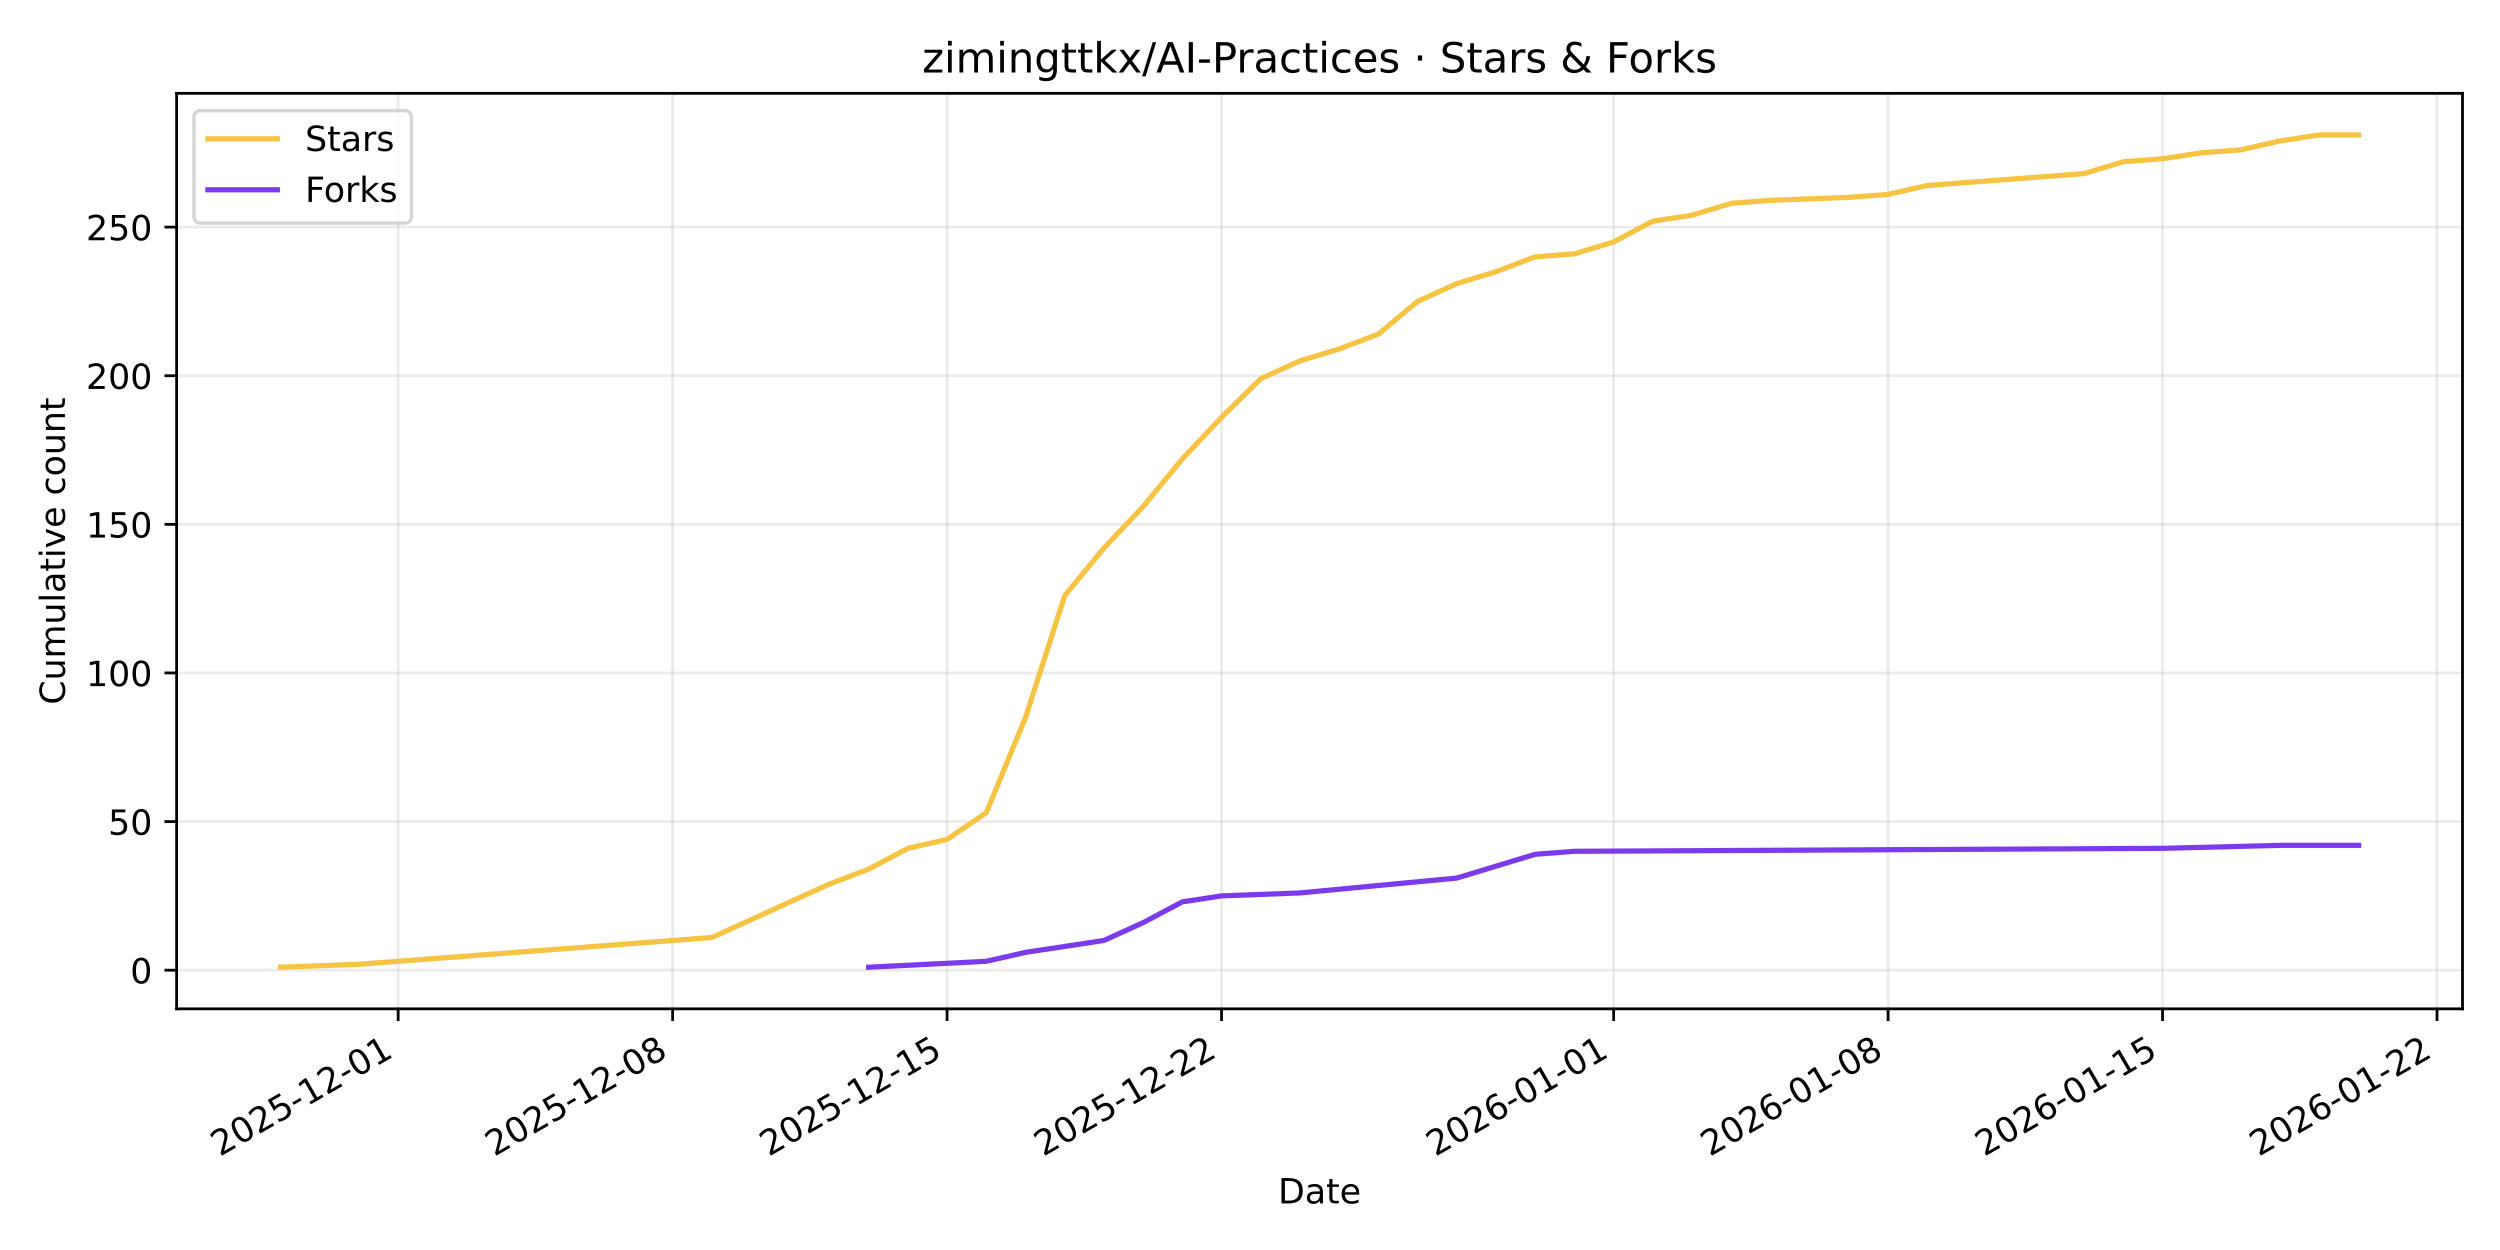
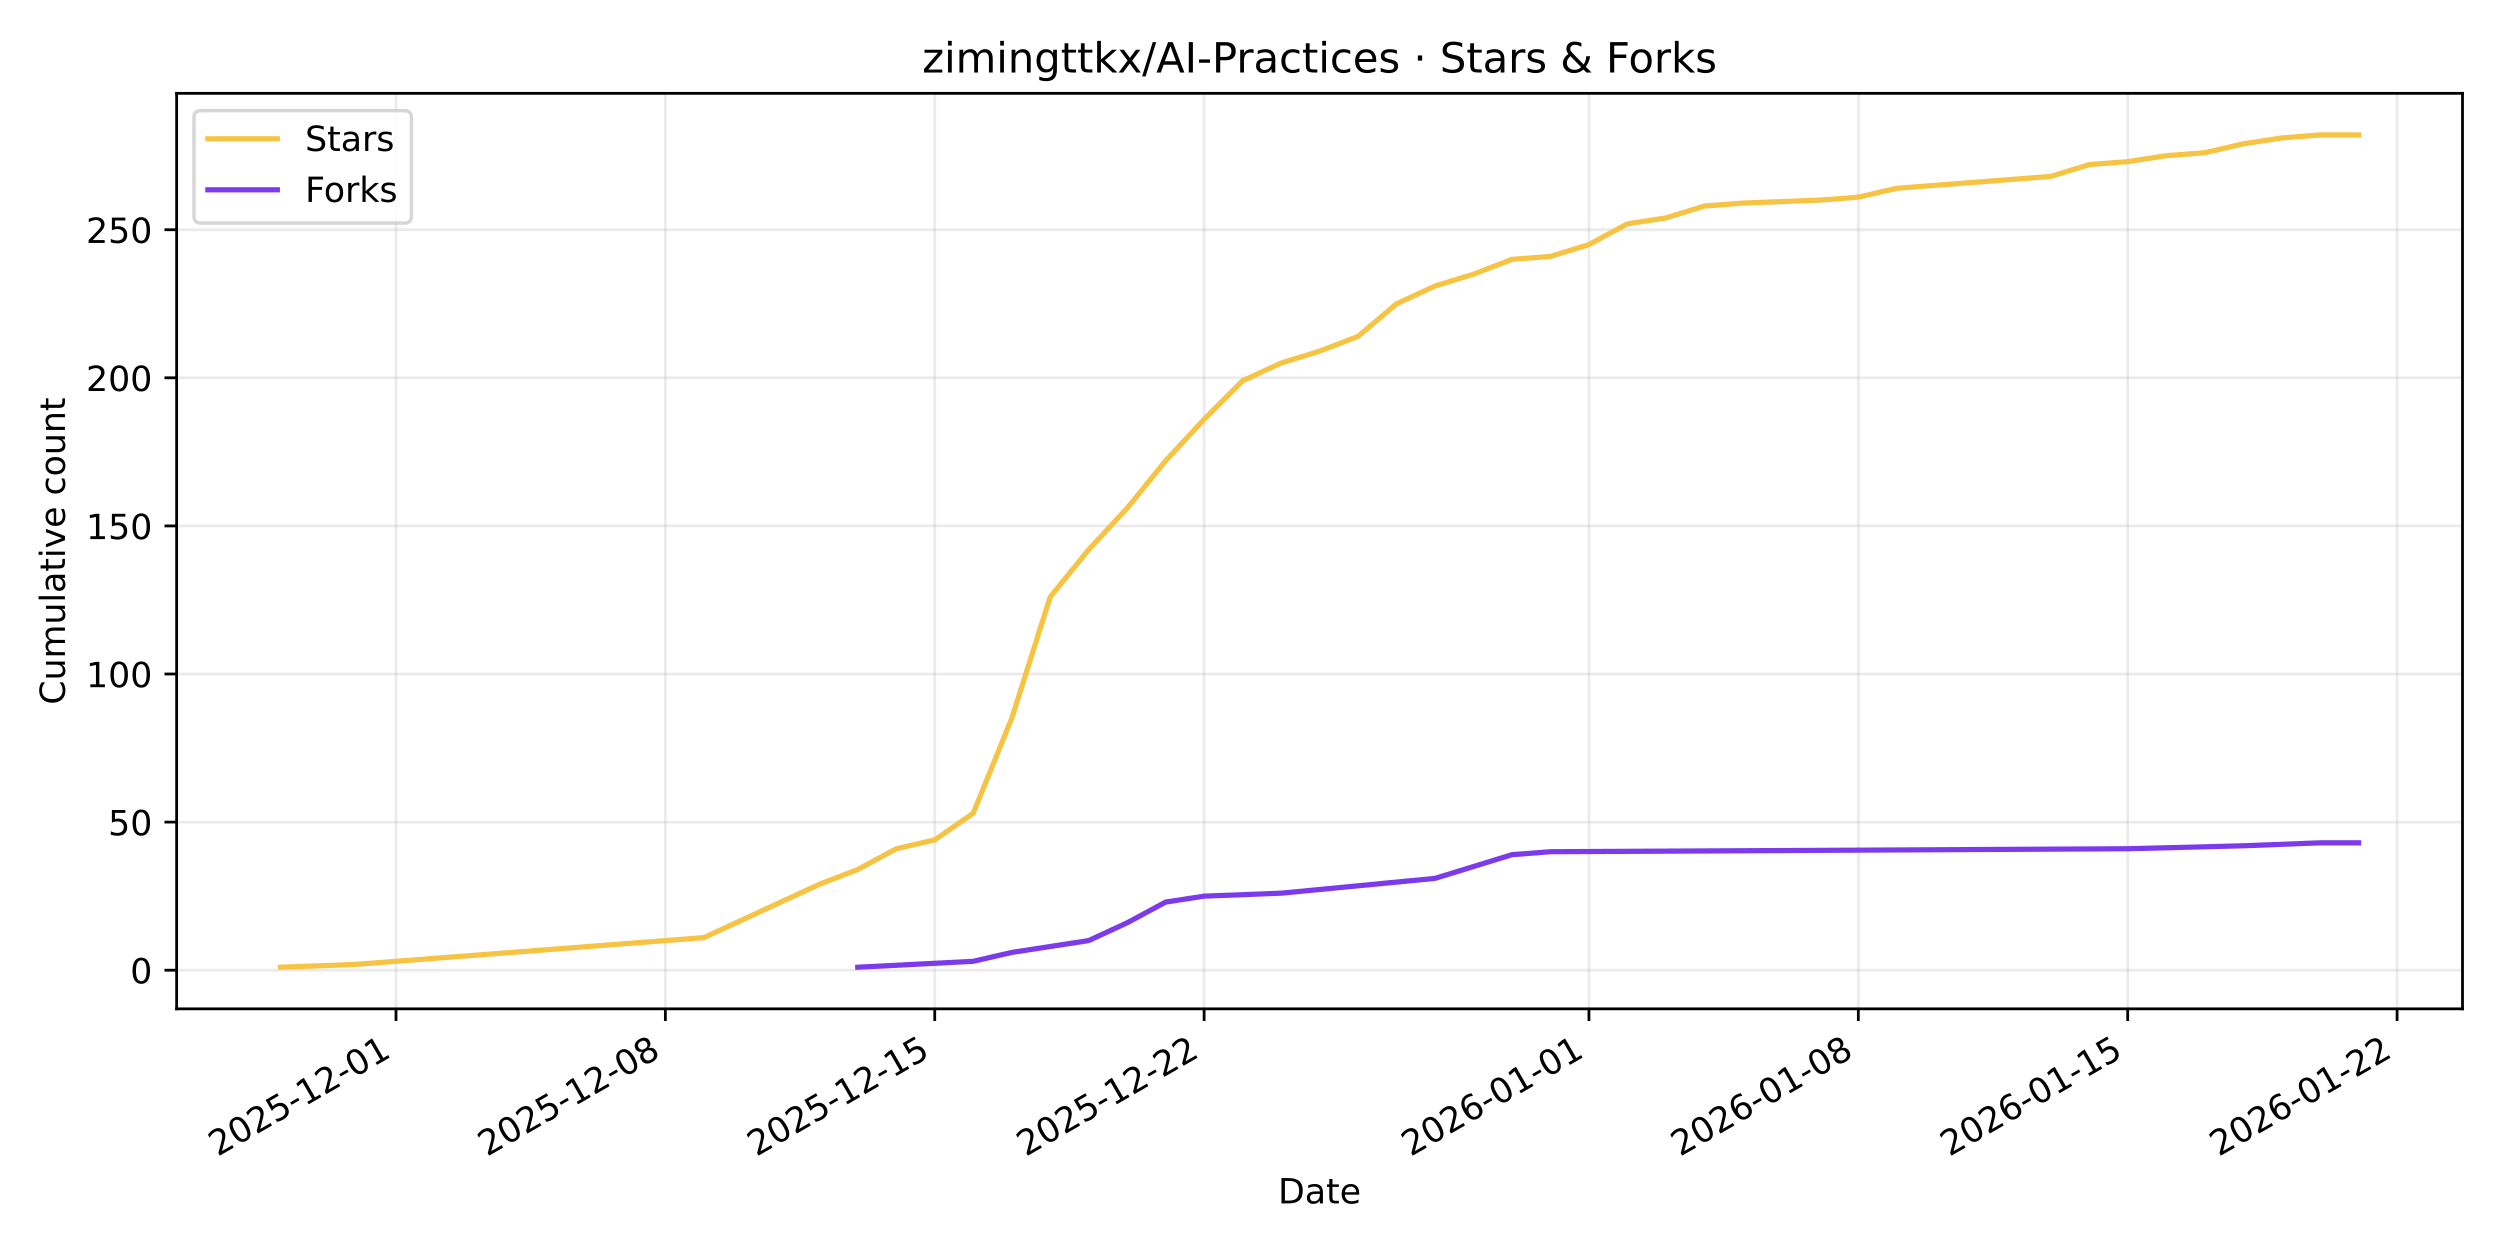
<svg xmlns="http://www.w3.org/2000/svg" xmlns:xlink="http://www.w3.org/1999/xlink" width="720pt" height="360pt" viewBox="0 0 720 360" version="1.1">
  <defs>
    <style type="text/css">*{stroke-linejoin: round; stroke-linecap: butt}</style>
  </defs>
  <g id="figure_1">
    <g id="patch_1">
      <path d="M 0 360  L 720 360  L 720 0  L 0 0  z " style="fill: #ffffff" />
    </g>
    <g id="axes_1">
      <g id="patch_2">
        <path d="M 50.87 290.545  L 709.2 290.545  L 709.2 26.88  L 50.87 26.88  z " style="fill: #ffffff" />
      </g>
      <g id="matplotlib.axis_1">
        <g id="xtick_1">
          <g id="line2d_1">
-             <path d="M 114.67 290.545  L 114.67 26.88  " clip-path="url(#p77eda53af8)" style="fill: none; stroke: #b0b0b0; stroke-opacity: 0.25; stroke-width: 0.8; stroke-linecap: square" />
+             <path d="M 114.043 290.545  L 114.043 26.88  " clip-path="url(#pe0183a9294)" style="fill: none; stroke: #b0b0b0; stroke-opacity: 0.25; stroke-width: 0.8; stroke-linecap: square" />
          </g>
          <g id="line2d_2">
            <defs>
-               <path id="mb3c8d71a27" d="M 0 0  L 0 3.5  " style="stroke: #000000; stroke-width: 0.8" />
+               <path id="mf031065398" d="M 0 0  L 0 3.5  " style="stroke: #000000; stroke-width: 0.8" />
            </defs>
            <g>
-               <use xlink:href="#mb3c8d71a27" x="114.67" y="290.545" style="stroke: #000000; stroke-width: 0.8" />
+               <use xlink:href="#mf031065398" x="114.043" y="290.545" style="stroke: #000000; stroke-width: 0.8" />
            </g>
          </g>
          <g id="text_1">
-             <g transform="translate(63.30097 333.1837) rotate(-30) scale(0.1 -0.1)">
+             <g transform="translate(62.67363 333.1837) rotate(-30) scale(0.1 -0.1)">
              <defs>
                <path id="DejaVuSans-32" d="M 1228 531  L 3431 531  L 3431 0  L 469 0  L 469 531  Q 828 903 1448 1529  Q 2069 2156 2228 2338  Q 2531 2678 2651 2914  Q 2772 3150 2772 3378  Q 2772 3750 2511 3984  Q 2250 4219 1831 4219  Q 1534 4219 1204 4116  Q 875 4013 500 3803  L 500 4441  Q 881 4594 1212 4672  Q 1544 4750 1819 4750  Q 2544 4750 2975 4387  Q 3406 4025 3406 3419  Q 3406 3131 3298 2873  Q 3191 2616 2906 2266  Q 2828 2175 2409 1742  Q 1991 1309 1228 531  z " transform="scale(0.015625)" />
                <path id="DejaVuSans-30" d="M 2034 4250  Q 1547 4250 1301 3770  Q 1056 3291 1056 2328  Q 1056 1369 1301 889  Q 1547 409 2034 409  Q 2525 409 2770 889  Q 3016 1369 3016 2328  Q 3016 3291 2770 3770  Q 2525 4250 2034 4250  z M 2034 4750  Q 2819 4750 3233 4129  Q 3647 3509 3647 2328  Q 3647 1150 3233 529  Q 2819 -91 2034 -91  Q 1250 -91 836 529  Q 422 1150 422 2328  Q 422 3509 836 4129  Q 1250 4750 2034 4750  z " transform="scale(0.015625)" />
                <path id="DejaVuSans-35" d="M 691 4666  L 3169 4666  L 3169 4134  L 1269 4134  L 1269 2991  Q 1406 3038 1543 3061  Q 1681 3084 1819 3084  Q 2600 3084 3056 2656  Q 3513 2228 3513 1497  Q 3513 744 3044 326  Q 2575 -91 1722 -91  Q 1428 -91 1123 -41  Q 819 9 494 109  L 494 744  Q 775 591 1075 516  Q 1375 441 1709 441  Q 2250 441 2565 725  Q 2881 1009 2881 1497  Q 2881 1984 2565 2268  Q 2250 2553 1709 2553  Q 1456 2553 1204 2497  Q 953 2441 691 2322  L 691 4666  z " transform="scale(0.015625)" />
                <path id="DejaVuSans-2d" d="M 313 2009  L 1997 2009  L 1997 1497  L 313 1497  L 313 2009  z " transform="scale(0.015625)" />
                <path id="DejaVuSans-31" d="M 794 531  L 1825 531  L 1825 4091  L 703 3866  L 703 4441  L 1819 4666  L 2450 4666  L 2450 531  L 3481 531  L 3481 0  L 794 0  L 794 531  z " transform="scale(0.015625)" />
              </defs>
              <use xlink:href="#DejaVuSans-32" />
              <use xlink:href="#DejaVuSans-30" transform="translate(63.62305 0)" />
              <use xlink:href="#DejaVuSans-32" transform="translate(127.2461 0)" />
              <use xlink:href="#DejaVuSans-35" transform="translate(190.8691 0)" />
              <use xlink:href="#DejaVuSans-2d" transform="translate(254.4922 0)" />
              <use xlink:href="#DejaVuSans-31" transform="translate(290.5762 0)" />
              <use xlink:href="#DejaVuSans-32" transform="translate(354.1992 0)" />
              <use xlink:href="#DejaVuSans-2d" transform="translate(417.8223 0)" />
              <use xlink:href="#DejaVuSans-30" transform="translate(453.9062 0)" />
              <use xlink:href="#DejaVuSans-31" transform="translate(517.5293 0)" />
            </g>
          </g>
        </g>
        <g id="xtick_2">
          <g id="line2d_3">
-             <path d="M 193.715 290.545  L 193.715 26.88  " clip-path="url(#p77eda53af8)" style="fill: none; stroke: #b0b0b0; stroke-opacity: 0.25; stroke-width: 0.8; stroke-linecap: square" />
+             <path d="M 191.624 290.545  L 191.624 26.88  " clip-path="url(#pe0183a9294)" style="fill: none; stroke: #b0b0b0; stroke-opacity: 0.25; stroke-width: 0.8; stroke-linecap: square" />
          </g>
          <g id="line2d_4">
            <g>
-               <use xlink:href="#mb3c8d71a27" x="193.715" y="290.545" style="stroke: #000000; stroke-width: 0.8" />
+               <use xlink:href="#mf031065398" x="191.624" y="290.545" style="stroke: #000000; stroke-width: 0.8" />
            </g>
          </g>
          <g id="text_2">
-             <g transform="translate(142.3457 333.1837) rotate(-30) scale(0.1 -0.1)">
+             <g transform="translate(140.2546 333.1837) rotate(-30) scale(0.1 -0.1)">
              <defs>
                <path id="DejaVuSans-38" d="M 2034 2216  Q 1584 2216 1326 1975  Q 1069 1734 1069 1313  Q 1069 891 1326 650  Q 1584 409 2034 409  Q 2484 409 2743 651  Q 3003 894 3003 1313  Q 3003 1734 2745 1975  Q 2488 2216 2034 2216  z M 1403 2484  Q 997 2584 770 2862  Q 544 3141 544 3541  Q 544 4100 942 4425  Q 1341 4750 2034 4750  Q 2731 4750 3128 4425  Q 3525 4100 3525 3541  Q 3525 3141 3298 2862  Q 3072 2584 2669 2484  Q 3125 2378 3379 2068  Q 3634 1759 3634 1313  Q 3634 634 3220 271  Q 2806 -91 2034 -91  Q 1263 -91 848 271  Q 434 634 434 1313  Q 434 1759 690 2068  Q 947 2378 1403 2484  z M 1172 3481  Q 1172 3119 1398 2916  Q 1625 2713 2034 2713  Q 2441 2713 2670 2916  Q 2900 3119 2900 3481  Q 2900 3844 2670 4047  Q 2441 4250 2034 4250  Q 1625 4250 1398 4047  Q 1172 3844 1172 3481  z " transform="scale(0.015625)" />
              </defs>
              <use xlink:href="#DejaVuSans-32" />
              <use xlink:href="#DejaVuSans-30" transform="translate(63.62305 0)" />
              <use xlink:href="#DejaVuSans-32" transform="translate(127.2461 0)" />
              <use xlink:href="#DejaVuSans-35" transform="translate(190.8691 0)" />
              <use xlink:href="#DejaVuSans-2d" transform="translate(254.4922 0)" />
              <use xlink:href="#DejaVuSans-31" transform="translate(290.5762 0)" />
              <use xlink:href="#DejaVuSans-32" transform="translate(354.1992 0)" />
              <use xlink:href="#DejaVuSans-2d" transform="translate(417.8223 0)" />
              <use xlink:href="#DejaVuSans-30" transform="translate(453.9062 0)" />
              <use xlink:href="#DejaVuSans-38" transform="translate(517.5293 0)" />
            </g>
          </g>
        </g>
        <g id="xtick_3">
          <g id="line2d_5">
-             <path d="M 272.76 290.545  L 272.76 26.88  " clip-path="url(#p77eda53af8)" style="fill: none; stroke: #b0b0b0; stroke-opacity: 0.25; stroke-width: 0.8; stroke-linecap: square" />
+             <path d="M 269.205 290.545  L 269.205 26.88  " clip-path="url(#pe0183a9294)" style="fill: none; stroke: #b0b0b0; stroke-opacity: 0.25; stroke-width: 0.8; stroke-linecap: square" />
          </g>
          <g id="line2d_6">
            <g>
-               <use xlink:href="#mb3c8d71a27" x="272.76" y="290.545" style="stroke: #000000; stroke-width: 0.8" />
+               <use xlink:href="#mf031065398" x="269.205" y="290.545" style="stroke: #000000; stroke-width: 0.8" />
            </g>
          </g>
          <g id="text_3">
-             <g transform="translate(221.3905 333.1837) rotate(-30) scale(0.1 -0.1)">
+             <g transform="translate(217.8356 333.1837) rotate(-30) scale(0.1 -0.1)">
              <use xlink:href="#DejaVuSans-32" />
              <use xlink:href="#DejaVuSans-30" transform="translate(63.62305 0)" />
              <use xlink:href="#DejaVuSans-32" transform="translate(127.2461 0)" />
              <use xlink:href="#DejaVuSans-35" transform="translate(190.8691 0)" />
              <use xlink:href="#DejaVuSans-2d" transform="translate(254.4922 0)" />
              <use xlink:href="#DejaVuSans-31" transform="translate(290.5762 0)" />
              <use xlink:href="#DejaVuSans-32" transform="translate(354.1992 0)" />
              <use xlink:href="#DejaVuSans-2d" transform="translate(417.8223 0)" />
              <use xlink:href="#DejaVuSans-31" transform="translate(453.9062 0)" />
              <use xlink:href="#DejaVuSans-35" transform="translate(517.5293 0)" />
            </g>
          </g>
        </g>
        <g id="xtick_4">
          <g id="line2d_7">
-             <path d="M 351.805 290.545  L 351.805 26.88  " clip-path="url(#p77eda53af8)" style="fill: none; stroke: #b0b0b0; stroke-opacity: 0.25; stroke-width: 0.8; stroke-linecap: square" />
+             <path d="M 346.786 290.545  L 346.786 26.88  " clip-path="url(#pe0183a9294)" style="fill: none; stroke: #b0b0b0; stroke-opacity: 0.25; stroke-width: 0.8; stroke-linecap: square" />
          </g>
          <g id="line2d_8">
            <g>
-               <use xlink:href="#mb3c8d71a27" x="351.805" y="290.545" style="stroke: #000000; stroke-width: 0.8" />
+               <use xlink:href="#mf031065398" x="346.786" y="290.545" style="stroke: #000000; stroke-width: 0.8" />
            </g>
          </g>
          <g id="text_4">
-             <g transform="translate(300.4353 333.1837) rotate(-30) scale(0.1 -0.1)">
+             <g transform="translate(295.4166 333.1837) rotate(-30) scale(0.1 -0.1)">
              <use xlink:href="#DejaVuSans-32" />
              <use xlink:href="#DejaVuSans-30" transform="translate(63.62305 0)" />
              <use xlink:href="#DejaVuSans-32" transform="translate(127.2461 0)" />
              <use xlink:href="#DejaVuSans-35" transform="translate(190.8691 0)" />
              <use xlink:href="#DejaVuSans-2d" transform="translate(254.4922 0)" />
              <use xlink:href="#DejaVuSans-31" transform="translate(290.5762 0)" />
              <use xlink:href="#DejaVuSans-32" transform="translate(354.1992 0)" />
              <use xlink:href="#DejaVuSans-2d" transform="translate(417.8223 0)" />
              <use xlink:href="#DejaVuSans-32" transform="translate(453.9062 0)" />
              <use xlink:href="#DejaVuSans-32" transform="translate(517.5293 0)" />
            </g>
          </g>
        </g>
        <g id="xtick_5">
          <g id="line2d_9">
-             <path d="M 464.726 290.545  L 464.726 26.88  " clip-path="url(#p77eda53af8)" style="fill: none; stroke: #b0b0b0; stroke-opacity: 0.25; stroke-width: 0.8; stroke-linecap: square" />
+             <path d="M 457.616 290.545  L 457.616 26.88  " clip-path="url(#pe0183a9294)" style="fill: none; stroke: #b0b0b0; stroke-opacity: 0.25; stroke-width: 0.8; stroke-linecap: square" />
          </g>
          <g id="line2d_10">
            <g>
-               <use xlink:href="#mb3c8d71a27" x="464.726" y="290.545" style="stroke: #000000; stroke-width: 0.8" />
+               <use xlink:href="#mf031065398" x="457.616" y="290.545" style="stroke: #000000; stroke-width: 0.8" />
            </g>
          </g>
          <g id="text_5">
-             <g transform="translate(413.3564 333.1837) rotate(-30) scale(0.1 -0.1)">
+             <g transform="translate(406.2465 333.1837) rotate(-30) scale(0.1 -0.1)">
              <defs>
                <path id="DejaVuSans-36" d="M 2113 2584  Q 1688 2584 1439 2293  Q 1191 2003 1191 1497  Q 1191 994 1439 701  Q 1688 409 2113 409  Q 2538 409 2786 701  Q 3034 994 3034 1497  Q 3034 2003 2786 2293  Q 2538 2584 2113 2584  z M 3366 4563  L 3366 3988  Q 3128 4100 2886 4159  Q 2644 4219 2406 4219  Q 1781 4219 1451 3797  Q 1122 3375 1075 2522  Q 1259 2794 1537 2939  Q 1816 3084 2150 3084  Q 2853 3084 3261 2657  Q 3669 2231 3669 1497  Q 3669 778 3244 343  Q 2819 -91 2113 -91  Q 1303 -91 875 529  Q 447 1150 447 2328  Q 447 3434 972 4092  Q 1497 4750 2381 4750  Q 2619 4750 2861 4703  Q 3103 4656 3366 4563  z " transform="scale(0.015625)" />
              </defs>
              <use xlink:href="#DejaVuSans-32" />
              <use xlink:href="#DejaVuSans-30" transform="translate(63.62305 0)" />
              <use xlink:href="#DejaVuSans-32" transform="translate(127.2461 0)" />
              <use xlink:href="#DejaVuSans-36" transform="translate(190.8691 0)" />
              <use xlink:href="#DejaVuSans-2d" transform="translate(254.4922 0)" />
              <use xlink:href="#DejaVuSans-30" transform="translate(290.5762 0)" />
              <use xlink:href="#DejaVuSans-31" transform="translate(354.1992 0)" />
              <use xlink:href="#DejaVuSans-2d" transform="translate(417.8223 0)" />
              <use xlink:href="#DejaVuSans-30" transform="translate(453.9062 0)" />
              <use xlink:href="#DejaVuSans-31" transform="translate(517.5293 0)" />
            </g>
          </g>
        </g>
        <g id="xtick_6">
          <g id="line2d_11">
-             <path d="M 543.771 290.545  L 543.771 26.88  " clip-path="url(#p77eda53af8)" style="fill: none; stroke: #b0b0b0; stroke-opacity: 0.25; stroke-width: 0.8; stroke-linecap: square" />
+             <path d="M 535.197 290.545  L 535.197 26.88  " clip-path="url(#pe0183a9294)" style="fill: none; stroke: #b0b0b0; stroke-opacity: 0.25; stroke-width: 0.8; stroke-linecap: square" />
          </g>
          <g id="line2d_12">
            <g>
-               <use xlink:href="#mb3c8d71a27" x="543.771" y="290.545" style="stroke: #000000; stroke-width: 0.8" />
+               <use xlink:href="#mf031065398" x="535.197" y="290.545" style="stroke: #000000; stroke-width: 0.8" />
            </g>
          </g>
          <g id="text_6">
-             <g transform="translate(492.4011 333.1837) rotate(-30) scale(0.1 -0.1)">
+             <g transform="translate(483.8275 333.1837) rotate(-30) scale(0.1 -0.1)">
              <use xlink:href="#DejaVuSans-32" />
              <use xlink:href="#DejaVuSans-30" transform="translate(63.62305 0)" />
              <use xlink:href="#DejaVuSans-32" transform="translate(127.2461 0)" />
              <use xlink:href="#DejaVuSans-36" transform="translate(190.8691 0)" />
              <use xlink:href="#DejaVuSans-2d" transform="translate(254.4922 0)" />
              <use xlink:href="#DejaVuSans-30" transform="translate(290.5762 0)" />
              <use xlink:href="#DejaVuSans-31" transform="translate(354.1992 0)" />
              <use xlink:href="#DejaVuSans-2d" transform="translate(417.8223 0)" />
              <use xlink:href="#DejaVuSans-30" transform="translate(453.9062 0)" />
              <use xlink:href="#DejaVuSans-38" transform="translate(517.5293 0)" />
            </g>
          </g>
        </g>
        <g id="xtick_7">
          <g id="line2d_13">
-             <path d="M 622.815 290.545  L 622.815 26.88  " clip-path="url(#p77eda53af8)" style="fill: none; stroke: #b0b0b0; stroke-opacity: 0.25; stroke-width: 0.8; stroke-linecap: square" />
+             <path d="M 612.778 290.545  L 612.778 26.88  " clip-path="url(#pe0183a9294)" style="fill: none; stroke: #b0b0b0; stroke-opacity: 0.25; stroke-width: 0.8; stroke-linecap: square" />
          </g>
          <g id="line2d_14">
            <g>
-               <use xlink:href="#mb3c8d71a27" x="622.815" y="290.545" style="stroke: #000000; stroke-width: 0.8" />
+               <use xlink:href="#mf031065398" x="612.778" y="290.545" style="stroke: #000000; stroke-width: 0.8" />
            </g>
          </g>
          <g id="text_7">
-             <g transform="translate(571.4459 333.1837) rotate(-30) scale(0.1 -0.1)">
+             <g transform="translate(561.4085 333.1837) rotate(-30) scale(0.1 -0.1)">
              <use xlink:href="#DejaVuSans-32" />
              <use xlink:href="#DejaVuSans-30" transform="translate(63.62305 0)" />
              <use xlink:href="#DejaVuSans-32" transform="translate(127.2461 0)" />
              <use xlink:href="#DejaVuSans-36" transform="translate(190.8691 0)" />
              <use xlink:href="#DejaVuSans-2d" transform="translate(254.4922 0)" />
              <use xlink:href="#DejaVuSans-30" transform="translate(290.5762 0)" />
              <use xlink:href="#DejaVuSans-31" transform="translate(354.1992 0)" />
              <use xlink:href="#DejaVuSans-2d" transform="translate(417.8223 0)" />
              <use xlink:href="#DejaVuSans-31" transform="translate(453.9062 0)" />
              <use xlink:href="#DejaVuSans-35" transform="translate(517.5293 0)" />
            </g>
          </g>
        </g>
        <g id="xtick_8">
          <g id="line2d_15">
-             <path d="M 701.86 290.545  L 701.86 26.88  " clip-path="url(#p77eda53af8)" style="fill: none; stroke: #b0b0b0; stroke-opacity: 0.25; stroke-width: 0.8; stroke-linecap: square" />
+             <path d="M 690.359 290.545  L 690.359 26.88  " clip-path="url(#pe0183a9294)" style="fill: none; stroke: #b0b0b0; stroke-opacity: 0.25; stroke-width: 0.8; stroke-linecap: square" />
          </g>
          <g id="line2d_16">
            <g>
-               <use xlink:href="#mb3c8d71a27" x="701.86" y="290.545" style="stroke: #000000; stroke-width: 0.8" />
+               <use xlink:href="#mf031065398" x="690.359" y="290.545" style="stroke: #000000; stroke-width: 0.8" />
            </g>
          </g>
          <g id="text_8">
-             <g transform="translate(650.4907 333.1837) rotate(-30) scale(0.1 -0.1)">
+             <g transform="translate(638.9895 333.1837) rotate(-30) scale(0.1 -0.1)">
              <use xlink:href="#DejaVuSans-32" />
              <use xlink:href="#DejaVuSans-30" transform="translate(63.62305 0)" />
              <use xlink:href="#DejaVuSans-32" transform="translate(127.2461 0)" />
              <use xlink:href="#DejaVuSans-36" transform="translate(190.8691 0)" />
              <use xlink:href="#DejaVuSans-2d" transform="translate(254.4922 0)" />
              <use xlink:href="#DejaVuSans-30" transform="translate(290.5762 0)" />
              <use xlink:href="#DejaVuSans-31" transform="translate(354.1992 0)" />
              <use xlink:href="#DejaVuSans-2d" transform="translate(417.8223 0)" />
              <use xlink:href="#DejaVuSans-32" transform="translate(453.9062 0)" />
              <use xlink:href="#DejaVuSans-32" transform="translate(517.5293 0)" />
            </g>
          </g>
        </g>
        <g id="text_9">
          <g transform="translate(368.0842 346.5832) scale(0.1 -0.1)">
            <defs>
              <path id="DejaVuSans-44" d="M 1259 4147  L 1259 519  L 2022 519  Q 2988 519 3436 956  Q 3884 1394 3884 2338  Q 3884 3275 3436 3711  Q 2988 4147 2022 4147  L 1259 4147  z M 628 4666  L 1925 4666  Q 3281 4666 3915 4102  Q 4550 3538 4550 2338  Q 4550 1131 3912 565  Q 3275 0 1925 0  L 628 0  L 628 4666  z " transform="scale(0.015625)" />
              <path id="DejaVuSans-61" d="M 2194 1759  Q 1497 1759 1228 1600  Q 959 1441 959 1056  Q 959 750 1161 570  Q 1363 391 1709 391  Q 2188 391 2477 730  Q 2766 1069 2766 1631  L 2766 1759  L 2194 1759  z M 3341 1997  L 3341 0  L 2766 0  L 2766 531  Q 2569 213 2275 61  Q 1981 -91 1556 -91  Q 1019 -91 701 211  Q 384 513 384 1019  Q 384 1609 779 1909  Q 1175 2209 1959 2209  L 2766 2209  L 2766 2266  Q 2766 2663 2505 2880  Q 2244 3097 1772 3097  Q 1472 3097 1187 3025  Q 903 2953 641 2809  L 641 3341  Q 956 3463 1253 3523  Q 1550 3584 1831 3584  Q 2591 3584 2966 3190  Q 3341 2797 3341 1997  z " transform="scale(0.015625)" />
              <path id="DejaVuSans-74" d="M 1172 4494  L 1172 3500  L 2356 3500  L 2356 3053  L 1172 3053  L 1172 1153  Q 1172 725 1289 603  Q 1406 481 1766 481  L 2356 481  L 2356 0  L 1766 0  Q 1100 0 847 248  Q 594 497 594 1153  L 594 3053  L 172 3053  L 172 3500  L 594 3500  L 594 4494  L 1172 4494  z " transform="scale(0.015625)" />
              <path id="DejaVuSans-65" d="M 3597 1894  L 3597 1613  L 953 1613  Q 991 1019 1311 708  Q 1631 397 2203 397  Q 2534 397 2845 478  Q 3156 559 3463 722  L 3463 178  Q 3153 47 2828 -22  Q 2503 -91 2169 -91  Q 1331 -91 842 396  Q 353 884 353 1716  Q 353 2575 817 3079  Q 1281 3584 2069 3584  Q 2775 3584 3186 3129  Q 3597 2675 3597 1894  z M 3022 2063  Q 3016 2534 2758 2815  Q 2500 3097 2075 3097  Q 1594 3097 1305 2825  Q 1016 2553 972 2059  L 3022 2063  z " transform="scale(0.015625)" />
            </defs>
            <use xlink:href="#DejaVuSans-44" />
            <use xlink:href="#DejaVuSans-61" transform="translate(77.00195 0)" />
            <use xlink:href="#DejaVuSans-74" transform="translate(138.2812 0)" />
            <use xlink:href="#DejaVuSans-65" transform="translate(177.4902 0)" />
          </g>
        </g>
      </g>
      <g id="matplotlib.axis_2">
        <g id="ytick_1">
          <g id="line2d_17">
-             <path d="M 50.87 279.417  L 709.2 279.417  " clip-path="url(#p77eda53af8)" style="fill: none; stroke: #b0b0b0; stroke-opacity: 0.25; stroke-width: 0.8; stroke-linecap: square" />
+             <path d="M 50.87 279.414  L 709.2 279.414  " clip-path="url(#pe0183a9294)" style="fill: none; stroke: #b0b0b0; stroke-opacity: 0.25; stroke-width: 0.8; stroke-linecap: square" />
          </g>
          <g id="line2d_18">
            <defs>
-               <path id="mf25b0fcb99" d="M 0 0  L -3.5 0  " style="stroke: #000000; stroke-width: 0.8" />
+               <path id="m3df40cf81c" d="M 0 0  L -3.5 0  " style="stroke: #000000; stroke-width: 0.8" />
            </defs>
            <g>
-               <use xlink:href="#mf25b0fcb99" x="50.87" y="279.417" style="stroke: #000000; stroke-width: 0.8" />
+               <use xlink:href="#m3df40cf81c" x="50.87" y="279.414" style="stroke: #000000; stroke-width: 0.8" />
            </g>
          </g>
          <g id="text_10">
-             <g transform="translate(37.5075 283.2159) scale(0.1 -0.1)">
+             <g transform="translate(37.5075 283.2129) scale(0.1 -0.1)">
              <use xlink:href="#DejaVuSans-30" />
            </g>
          </g>
        </g>
        <g id="ytick_2">
          <g id="line2d_19">
-             <path d="M 50.87 236.614  L 709.2 236.614  " clip-path="url(#p77eda53af8)" style="fill: none; stroke: #b0b0b0; stroke-opacity: 0.25; stroke-width: 0.8; stroke-linecap: square" />
+             <path d="M 50.87 236.763  L 709.2 236.763  " clip-path="url(#pe0183a9294)" style="fill: none; stroke: #b0b0b0; stroke-opacity: 0.25; stroke-width: 0.8; stroke-linecap: square" />
          </g>
          <g id="line2d_20">
            <g>
-               <use xlink:href="#mf25b0fcb99" x="50.87" y="236.614" style="stroke: #000000; stroke-width: 0.8" />
+               <use xlink:href="#m3df40cf81c" x="50.87" y="236.763" style="stroke: #000000; stroke-width: 0.8" />
            </g>
          </g>
          <g id="text_11">
-             <g transform="translate(31.145 240.4131) scale(0.1 -0.1)">
+             <g transform="translate(31.145 240.5624) scale(0.1 -0.1)">
              <use xlink:href="#DejaVuSans-35" />
              <use xlink:href="#DejaVuSans-30" transform="translate(63.62305 0)" />
            </g>
          </g>
        </g>
        <g id="ytick_3">
          <g id="line2d_21">
-             <path d="M 50.87 193.811  L 709.2 193.811  " clip-path="url(#p77eda53af8)" style="fill: none; stroke: #b0b0b0; stroke-opacity: 0.25; stroke-width: 0.8; stroke-linecap: square" />
+             <path d="M 50.87 194.113  L 709.2 194.113  " clip-path="url(#pe0183a9294)" style="fill: none; stroke: #b0b0b0; stroke-opacity: 0.25; stroke-width: 0.8; stroke-linecap: square" />
          </g>
          <g id="line2d_22">
            <g>
-               <use xlink:href="#mf25b0fcb99" x="50.87" y="193.811" style="stroke: #000000; stroke-width: 0.8" />
+               <use xlink:href="#m3df40cf81c" x="50.87" y="194.113" style="stroke: #000000; stroke-width: 0.8" />
            </g>
          </g>
          <g id="text_12">
-             <g transform="translate(24.7825 197.6103) scale(0.1 -0.1)">
+             <g transform="translate(24.7825 197.9119) scale(0.1 -0.1)">
              <use xlink:href="#DejaVuSans-31" />
              <use xlink:href="#DejaVuSans-30" transform="translate(63.62305 0)" />
              <use xlink:href="#DejaVuSans-30" transform="translate(127.2461 0)" />
            </g>
          </g>
        </g>
        <g id="ytick_4">
          <g id="line2d_23">
-             <path d="M 50.87 151.008  L 709.2 151.008  " clip-path="url(#p77eda53af8)" style="fill: none; stroke: #b0b0b0; stroke-opacity: 0.25; stroke-width: 0.8; stroke-linecap: square" />
+             <path d="M 50.87 151.462  L 709.2 151.462  " clip-path="url(#pe0183a9294)" style="fill: none; stroke: #b0b0b0; stroke-opacity: 0.25; stroke-width: 0.8; stroke-linecap: square" />
          </g>
          <g id="line2d_24">
            <g>
-               <use xlink:href="#mf25b0fcb99" x="50.87" y="151.008" style="stroke: #000000; stroke-width: 0.8" />
+               <use xlink:href="#m3df40cf81c" x="50.87" y="151.462" style="stroke: #000000; stroke-width: 0.8" />
            </g>
          </g>
          <g id="text_13">
-             <g transform="translate(24.7825 154.8074) scale(0.1 -0.1)">
+             <g transform="translate(24.7825 155.2614) scale(0.1 -0.1)">
              <use xlink:href="#DejaVuSans-31" />
              <use xlink:href="#DejaVuSans-35" transform="translate(63.62305 0)" />
              <use xlink:href="#DejaVuSans-30" transform="translate(127.2461 0)" />
            </g>
          </g>
        </g>
        <g id="ytick_5">
          <g id="line2d_25">
-             <path d="M 50.87 108.205  L 709.2 108.205  " clip-path="url(#p77eda53af8)" style="fill: none; stroke: #b0b0b0; stroke-opacity: 0.25; stroke-width: 0.8; stroke-linecap: square" />
+             <path d="M 50.87 108.812  L 709.2 108.812  " clip-path="url(#pe0183a9294)" style="fill: none; stroke: #b0b0b0; stroke-opacity: 0.25; stroke-width: 0.8; stroke-linecap: square" />
          </g>
          <g id="line2d_26">
            <g>
-               <use xlink:href="#mf25b0fcb99" x="50.87" y="108.205" style="stroke: #000000; stroke-width: 0.8" />
+               <use xlink:href="#m3df40cf81c" x="50.87" y="108.812" style="stroke: #000000; stroke-width: 0.8" />
            </g>
          </g>
          <g id="text_14">
-             <g transform="translate(24.7825 112.0046) scale(0.1 -0.1)">
+             <g transform="translate(24.7825 112.6109) scale(0.1 -0.1)">
              <use xlink:href="#DejaVuSans-32" />
              <use xlink:href="#DejaVuSans-30" transform="translate(63.62305 0)" />
              <use xlink:href="#DejaVuSans-30" transform="translate(127.2461 0)" />
            </g>
          </g>
        </g>
        <g id="ytick_6">
          <g id="line2d_27">
-             <path d="M 50.87 65.403  L 709.2 65.403  " clip-path="url(#p77eda53af8)" style="fill: none; stroke: #b0b0b0; stroke-opacity: 0.25; stroke-width: 0.8; stroke-linecap: square" />
+             <path d="M 50.87 66.161  L 709.2 66.161  " clip-path="url(#pe0183a9294)" style="fill: none; stroke: #b0b0b0; stroke-opacity: 0.25; stroke-width: 0.8; stroke-linecap: square" />
          </g>
          <g id="line2d_28">
            <g>
-               <use xlink:href="#mf25b0fcb99" x="50.87" y="65.403" style="stroke: #000000; stroke-width: 0.8" />
+               <use xlink:href="#m3df40cf81c" x="50.87" y="66.161" style="stroke: #000000; stroke-width: 0.8" />
            </g>
          </g>
          <g id="text_15">
-             <g transform="translate(24.7825 69.20177) scale(0.1 -0.1)">
+             <g transform="translate(24.7825 69.96034) scale(0.1 -0.1)">
              <use xlink:href="#DejaVuSans-32" />
              <use xlink:href="#DejaVuSans-35" transform="translate(63.62305 0)" />
              <use xlink:href="#DejaVuSans-30" transform="translate(127.2461 0)" />
            </g>
          </g>
        </g>
        <g id="text_16">
          <g transform="translate(18.70281 202.9455) rotate(-90) scale(0.1 -0.1)">
            <defs>
              <path id="DejaVuSans-43" d="M 4122 4306  L 4122 3641  Q 3803 3938 3442 4084  Q 3081 4231 2675 4231  Q 1875 4231 1450 3742  Q 1025 3253 1025 2328  Q 1025 1406 1450 917  Q 1875 428 2675 428  Q 3081 428 3442 575  Q 3803 722 4122 1019  L 4122 359  Q 3791 134 3420 21  Q 3050 -91 2638 -91  Q 1578 -91 968 557  Q 359 1206 359 2328  Q 359 3453 968 4101  Q 1578 4750 2638 4750  Q 3056 4750 3426 4639  Q 3797 4528 4122 4306  z " transform="scale(0.015625)" />
              <path id="DejaVuSans-75" d="M 544 1381  L 544 3500  L 1119 3500  L 1119 1403  Q 1119 906 1312 657  Q 1506 409 1894 409  Q 2359 409 2629 706  Q 2900 1003 2900 1516  L 2900 3500  L 3475 3500  L 3475 0  L 2900 0  L 2900 538  Q 2691 219 2414 64  Q 2138 -91 1772 -91  Q 1169 -91 856 284  Q 544 659 544 1381  z M 1991 3584  L 1991 3584  z " transform="scale(0.015625)" />
              <path id="DejaVuSans-6d" d="M 3328 2828  Q 3544 3216 3844 3400  Q 4144 3584 4550 3584  Q 5097 3584 5394 3201  Q 5691 2819 5691 2113  L 5691 0  L 5113 0  L 5113 2094  Q 5113 2597 4934 2840  Q 4756 3084 4391 3084  Q 3944 3084 3684 2787  Q 3425 2491 3425 1978  L 3425 0  L 2847 0  L 2847 2094  Q 2847 2600 2669 2842  Q 2491 3084 2119 3084  Q 1678 3084 1418 2786  Q 1159 2488 1159 1978  L 1159 0  L 581 0  L 581 3500  L 1159 3500  L 1159 2956  Q 1356 3278 1631 3431  Q 1906 3584 2284 3584  Q 2666 3584 2933 3390  Q 3200 3197 3328 2828  z " transform="scale(0.015625)" />
              <path id="DejaVuSans-6c" d="M 603 4863  L 1178 4863  L 1178 0  L 603 0  L 603 4863  z " transform="scale(0.015625)" />
              <path id="DejaVuSans-69" d="M 603 3500  L 1178 3500  L 1178 0  L 603 0  L 603 3500  z M 603 4863  L 1178 4863  L 1178 4134  L 603 4134  L 603 4863  z " transform="scale(0.015625)" />
              <path id="DejaVuSans-76" d="M 191 3500  L 800 3500  L 1894 563  L 2988 3500  L 3597 3500  L 2284 0  L 1503 0  L 191 3500  z " transform="scale(0.015625)" />
              <path id="DejaVuSans-20" transform="scale(0.015625)" />
              <path id="DejaVuSans-63" d="M 3122 3366  L 3122 2828  Q 2878 2963 2633 3030  Q 2388 3097 2138 3097  Q 1578 3097 1268 2742  Q 959 2388 959 1747  Q 959 1106 1268 751  Q 1578 397 2138 397  Q 2388 397 2633 464  Q 2878 531 3122 666  L 3122 134  Q 2881 22 2623 -34  Q 2366 -91 2075 -91  Q 1284 -91 818 406  Q 353 903 353 1747  Q 353 2603 823 3093  Q 1294 3584 2113 3584  Q 2378 3584 2631 3529  Q 2884 3475 3122 3366  z " transform="scale(0.015625)" />
              <path id="DejaVuSans-6f" d="M 1959 3097  Q 1497 3097 1228 2736  Q 959 2375 959 1747  Q 959 1119 1226 758  Q 1494 397 1959 397  Q 2419 397 2687 759  Q 2956 1122 2956 1747  Q 2956 2369 2687 2733  Q 2419 3097 1959 3097  z M 1959 3584  Q 2709 3584 3137 3096  Q 3566 2609 3566 1747  Q 3566 888 3137 398  Q 2709 -91 1959 -91  Q 1206 -91 779 398  Q 353 888 353 1747  Q 353 2609 779 3096  Q 1206 3584 1959 3584  z " transform="scale(0.015625)" />
              <path id="DejaVuSans-6e" d="M 3513 2113  L 3513 0  L 2938 0  L 2938 2094  Q 2938 2591 2744 2837  Q 2550 3084 2163 3084  Q 1697 3084 1428 2787  Q 1159 2491 1159 1978  L 1159 0  L 581 0  L 581 3500  L 1159 3500  L 1159 2956  Q 1366 3272 1645 3428  Q 1925 3584 2291 3584  Q 2894 3584 3203 3211  Q 3513 2838 3513 2113  z " transform="scale(0.015625)" />
            </defs>
            <use xlink:href="#DejaVuSans-43" />
            <use xlink:href="#DejaVuSans-75" transform="translate(69.82422 0)" />
            <use xlink:href="#DejaVuSans-6d" transform="translate(133.2031 0)" />
            <use xlink:href="#DejaVuSans-75" transform="translate(230.6152 0)" />
            <use xlink:href="#DejaVuSans-6c" transform="translate(293.9941 0)" />
            <use xlink:href="#DejaVuSans-61" transform="translate(321.7773 0)" />
            <use xlink:href="#DejaVuSans-74" transform="translate(383.0566 0)" />
            <use xlink:href="#DejaVuSans-69" transform="translate(422.2656 0)" />
            <use xlink:href="#DejaVuSans-76" transform="translate(450.0488 0)" />
            <use xlink:href="#DejaVuSans-65" transform="translate(509.2285 0)" />
            <use xlink:href="#DejaVuSans-20" transform="translate(570.752 0)" />
            <use xlink:href="#DejaVuSans-63" transform="translate(602.5391 0)" />
            <use xlink:href="#DejaVuSans-6f" transform="translate(657.5195 0)" />
            <use xlink:href="#DejaVuSans-75" transform="translate(718.7012 0)" />
            <use xlink:href="#DejaVuSans-6e" transform="translate(782.0801 0)" />
            <use xlink:href="#DejaVuSans-74" transform="translate(845.459 0)" />
          </g>
        </g>
      </g>
      <g id="line2d_29">
-         <path d="M 80.794 278.561  L 103.378 277.705  L 114.67 276.849  L 125.963 275.993  L 137.255 275.136  L 148.547 274.28  L 159.839 273.424  L 171.131 272.568  L 182.423 271.712  L 193.715 270.856  L 205.007 270  L 227.592 259.727  L 238.884 254.591  L 250.176 250.311  L 261.468 244.318  L 272.76 241.75  L 284.052 234.046  L 295.344 206.652  L 306.636 171.554  L 317.928 157.857  L 329.221 145.872  L 340.513 132.175  L 351.805 120.19  L 363.097 109.061  L 374.389 103.925  L 385.681 100.501  L 396.973 96.221  L 408.265 86.804  L 419.557 81.668  L 430.849 78.243  L 442.142 73.963  L 453.434 73.107  L 464.726 69.683  L 476.018 63.69  L 487.31 61.978  L 498.602 58.554  L 509.894 57.698  L 532.478 56.842  L 543.771 55.986  L 555.063 53.418  L 566.355 52.562  L 588.939 50.85  L 600.231 49.994  L 611.523 46.569  L 622.815 45.713  L 634.107 44.001  L 645.4 43.145  L 656.692 40.577  L 667.984 38.865  L 679.276 38.865  " clip-path="url(#p77eda53af8)" style="fill: none; stroke: #f6c343; stroke-width: 1.5; stroke-linecap: square" />
+         <path d="M 80.794 278.561  L 102.96 277.708  L 114.043 276.855  L 125.126 276.002  L 136.209 275.149  L 147.292 274.296  L 158.375 273.443  L 169.458 272.59  L 180.541 271.737  L 191.624 270.884  L 202.707 270.031  L 224.873 259.794  L 235.956 254.676  L 247.039 250.411  L 258.122 244.44  L 269.205 241.881  L 280.288 234.204  L 291.371 206.908  L 302.454 171.934  L 313.537 158.286  L 324.62 146.344  L 335.703 132.696  L 346.786 120.754  L 357.869 109.665  L 368.952 104.547  L 380.035 101.135  L 391.118 96.869  L 402.201 87.486  L 413.284 82.368  L 424.367 78.956  L 435.45 74.691  L 446.533 73.838  L 457.616 70.426  L 468.699 64.455  L 479.782 62.749  L 490.865 59.337  L 501.948 58.484  L 524.114 57.631  L 535.197 56.778  L 546.28 54.219  L 557.363 53.366  L 579.529 51.66  L 590.612 50.807  L 601.695 47.395  L 612.778 46.542  L 623.861 44.836  L 634.944 43.983  L 646.027 41.424  L 657.11 39.718  L 668.193 38.865  L 679.276 38.865  " clip-path="url(#pe0183a9294)" style="fill: none; stroke: #f6c343; stroke-width: 1.5; stroke-linecap: square" />
      </g>
      <g id="line2d_30">
-         <path d="M 250.176 278.561  L 284.052 276.849  L 295.344 274.28  L 306.636 272.568  L 317.928 270.856  L 329.221 265.72  L 340.513 259.727  L 351.805 258.015  L 374.389 257.159  L 419.557 252.879  L 430.849 249.455  L 442.142 246.031  L 453.434 245.174  L 622.815 244.318  L 656.692 243.462  L 679.276 243.462  " clip-path="url(#p77eda53af8)" style="fill: none; stroke: #7c3aed; stroke-width: 1.5; stroke-linecap: square" />
+         <path d="M 247.039 278.561  L 280.288 276.855  L 291.371 274.296  L 302.454 272.59  L 313.537 270.884  L 324.62 265.766  L 335.703 259.794  L 346.786 258.088  L 368.952 257.235  L 413.284 252.97  L 424.367 249.558  L 435.45 246.146  L 446.533 245.293  L 612.778 244.44  L 646.027 243.587  L 668.193 242.734  L 679.276 242.734  " clip-path="url(#pe0183a9294)" style="fill: none; stroke: #7c3aed; stroke-width: 1.5; stroke-linecap: square" />
      </g>
      <g id="patch_3">
        <path d="M 50.87 290.545  L 50.87 26.88  " style="fill: none; stroke: #000000; stroke-width: 0.8; stroke-linejoin: miter; stroke-linecap: square" />
      </g>
      <g id="patch_4">
        <path d="M 709.2 290.545  L 709.2 26.88  " style="fill: none; stroke: #000000; stroke-width: 0.8; stroke-linejoin: miter; stroke-linecap: square" />
      </g>
      <g id="patch_5">
        <path d="M 50.87 290.545  L 709.2 290.545  " style="fill: none; stroke: #000000; stroke-width: 0.8; stroke-linejoin: miter; stroke-linecap: square" />
      </g>
      <g id="patch_6">
        <path d="M 50.87 26.88  L 709.2 26.88  " style="fill: none; stroke: #000000; stroke-width: 0.8; stroke-linejoin: miter; stroke-linecap: square" />
      </g>
      <g id="text_17">
        <g transform="translate(265.6 20.88) scale(0.12 -0.12)">
          <defs>
            <path id="DejaVuSans-7a" d="M 353 3500  L 3084 3500  L 3084 2975  L 922 459  L 3084 459  L 3084 0  L 275 0  L 275 525  L 2438 3041  L 353 3041  L 353 3500  z " transform="scale(0.015625)" />
            <path id="DejaVuSans-67" d="M 2906 1791  Q 2906 2416 2648 2759  Q 2391 3103 1925 3103  Q 1463 3103 1205 2759  Q 947 2416 947 1791  Q 947 1169 1205 825  Q 1463 481 1925 481  Q 2391 481 2648 825  Q 2906 1169 2906 1791  z M 3481 434  Q 3481 -459 3084 -895  Q 2688 -1331 1869 -1331  Q 1566 -1331 1297 -1286  Q 1028 -1241 775 -1147  L 775 -588  Q 1028 -725 1275 -790  Q 1522 -856 1778 -856  Q 2344 -856 2625 -561  Q 2906 -266 2906 331  L 2906 616  Q 2728 306 2450 153  Q 2172 0 1784 0  Q 1141 0 747 490  Q 353 981 353 1791  Q 353 2603 747 3093  Q 1141 3584 1784 3584  Q 2172 3584 2450 3431  Q 2728 3278 2906 2969  L 2906 3500  L 3481 3500  L 3481 434  z " transform="scale(0.015625)" />
            <path id="DejaVuSans-6b" d="M 581 4863  L 1159 4863  L 1159 1991  L 2875 3500  L 3609 3500  L 1753 1863  L 3688 0  L 2938 0  L 1159 1709  L 1159 0  L 581 0  L 581 4863  z " transform="scale(0.015625)" />
            <path id="DejaVuSans-78" d="M 3513 3500  L 2247 1797  L 3578 0  L 2900 0  L 1881 1375  L 863 0  L 184 0  L 1544 1831  L 300 3500  L 978 3500  L 1906 2253  L 2834 3500  L 3513 3500  z " transform="scale(0.015625)" />
            <path id="DejaVuSans-2f" d="M 1625 4666  L 2156 4666  L 531 -594  L 0 -594  L 1625 4666  z " transform="scale(0.015625)" />
            <path id="DejaVuSans-41" d="M 2188 4044  L 1331 1722  L 3047 1722  L 2188 4044  z M 1831 4666  L 2547 4666  L 4325 0  L 3669 0  L 3244 1197  L 1141 1197  L 716 0  L 50 0  L 1831 4666  z " transform="scale(0.015625)" />
            <path id="DejaVuSans-49" d="M 628 4666  L 1259 4666  L 1259 0  L 628 0  L 628 4666  z " transform="scale(0.015625)" />
            <path id="DejaVuSans-50" d="M 1259 4147  L 1259 2394  L 2053 2394  Q 2494 2394 2734 2622  Q 2975 2850 2975 3272  Q 2975 3691 2734 3919  Q 2494 4147 2053 4147  L 1259 4147  z M 628 4666  L 2053 4666  Q 2838 4666 3239 4311  Q 3641 3956 3641 3272  Q 3641 2581 3239 2228  Q 2838 1875 2053 1875  L 1259 1875  L 1259 0  L 628 0  L 628 4666  z " transform="scale(0.015625)" />
            <path id="DejaVuSans-72" d="M 2631 2963  Q 2534 3019 2420 3045  Q 2306 3072 2169 3072  Q 1681 3072 1420 2755  Q 1159 2438 1159 1844  L 1159 0  L 581 0  L 581 3500  L 1159 3500  L 1159 2956  Q 1341 3275 1631 3429  Q 1922 3584 2338 3584  Q 2397 3584 2469 3576  Q 2541 3569 2628 3553  L 2631 2963  z " transform="scale(0.015625)" />
            <path id="DejaVuSans-73" d="M 2834 3397  L 2834 2853  Q 2591 2978 2328 3040  Q 2066 3103 1784 3103  Q 1356 3103 1142 2972  Q 928 2841 928 2578  Q 928 2378 1081 2264  Q 1234 2150 1697 2047  L 1894 2003  Q 2506 1872 2764 1633  Q 3022 1394 3022 966  Q 3022 478 2636 193  Q 2250 -91 1575 -91  Q 1294 -91 989 -36  Q 684 19 347 128  L 347 722  Q 666 556 975 473  Q 1284 391 1588 391  Q 1994 391 2212 530  Q 2431 669 2431 922  Q 2431 1156 2273 1281  Q 2116 1406 1581 1522  L 1381 1569  Q 847 1681 609 1914  Q 372 2147 372 2553  Q 372 3047 722 3315  Q 1072 3584 1716 3584  Q 2034 3584 2315 3537  Q 2597 3491 2834 3397  z " transform="scale(0.015625)" />
            <path id="DejaVuSans-b7" d="M 684 2619  L 1344 2619  L 1344 1825  L 684 1825  L 684 2619  z " transform="scale(0.015625)" />
            <path id="DejaVuSans-53" d="M 3425 4513  L 3425 3897  Q 3066 4069 2747 4153  Q 2428 4238 2131 4238  Q 1616 4238 1336 4038  Q 1056 3838 1056 3469  Q 1056 3159 1242 3001  Q 1428 2844 1947 2747  L 2328 2669  Q 3034 2534 3370 2195  Q 3706 1856 3706 1288  Q 3706 609 3251 259  Q 2797 -91 1919 -91  Q 1588 -91 1214 -16  Q 841 59 441 206  L 441 856  Q 825 641 1194 531  Q 1563 422 1919 422  Q 2459 422 2753 634  Q 3047 847 3047 1241  Q 3047 1584 2836 1778  Q 2625 1972 2144 2069  L 1759 2144  Q 1053 2284 737 2584  Q 422 2884 422 3419  Q 422 4038 858 4394  Q 1294 4750 2059 4750  Q 2388 4750 2728 4690  Q 3069 4631 3425 4513  z " transform="scale(0.015625)" />
            <path id="DejaVuSans-26" d="M 1556 2509  Q 1272 2256 1139 2004  Q 1006 1753 1006 1478  Q 1006 1022 1337 719  Q 1669 416 2169 416  Q 2466 416 2725 514  Q 2984 613 3213 813  L 1556 2509  z M 1997 2859  L 3584 1234  Q 3769 1513 3872 1830  Q 3975 2147 3994 2503  L 4575 2503  Q 4538 2091 4375 1687  Q 4213 1284 3922 891  L 4794 0  L 4006 0  L 3559 459  Q 3234 181 2878 45  Q 2522 -91 2113 -91  Q 1359 -91 881 339  Q 403 769 403 1441  Q 403 1841 612 2192  Q 822 2544 1241 2853  Q 1091 3050 1012 3245  Q 934 3441 934 3628  Q 934 4134 1281 4442  Q 1628 4750 2203 4750  Q 2463 4750 2720 4694  Q 2978 4638 3244 4525  L 3244 3956  Q 2972 4103 2725 4179  Q 2478 4256 2266 4256  Q 1938 4256 1733 4082  Q 1528 3909 1528 3634  Q 1528 3475 1620 3314  Q 1713 3153 1997 2859  z " transform="scale(0.015625)" />
            <path id="DejaVuSans-46" d="M 628 4666  L 3309 4666  L 3309 4134  L 1259 4134  L 1259 2759  L 3109 2759  L 3109 2228  L 1259 2228  L 1259 0  L 628 0  L 628 4666  z " transform="scale(0.015625)" />
          </defs>
          <use xlink:href="#DejaVuSans-7a" />
          <use xlink:href="#DejaVuSans-69" transform="translate(52.49023 0)" />
          <use xlink:href="#DejaVuSans-6d" transform="translate(80.27344 0)" />
          <use xlink:href="#DejaVuSans-69" transform="translate(177.6855 0)" />
          <use xlink:href="#DejaVuSans-6e" transform="translate(205.4688 0)" />
          <use xlink:href="#DejaVuSans-67" transform="translate(268.8477 0)" />
          <use xlink:href="#DejaVuSans-74" transform="translate(332.3242 0)" />
          <use xlink:href="#DejaVuSans-74" transform="translate(371.5332 0)" />
          <use xlink:href="#DejaVuSans-6b" transform="translate(410.7422 0)" />
          <use xlink:href="#DejaVuSans-78" transform="translate(468.6523 0)" />
          <use xlink:href="#DejaVuSans-2f" transform="translate(527.832 0)" />
          <use xlink:href="#DejaVuSans-41" transform="translate(561.5234 0)" />
          <use xlink:href="#DejaVuSans-49" transform="translate(629.9316 0)" />
          <use xlink:href="#DejaVuSans-2d" transform="translate(659.4238 0)" />
          <use xlink:href="#DejaVuSans-50" transform="translate(695.5078 0)" />
          <use xlink:href="#DejaVuSans-72" transform="translate(754.0605 0)" />
          <use xlink:href="#DejaVuSans-61" transform="translate(795.1738 0)" />
          <use xlink:href="#DejaVuSans-63" transform="translate(856.4531 0)" />
          <use xlink:href="#DejaVuSans-74" transform="translate(911.4336 0)" />
          <use xlink:href="#DejaVuSans-69" transform="translate(950.6426 0)" />
          <use xlink:href="#DejaVuSans-63" transform="translate(978.4258 0)" />
          <use xlink:href="#DejaVuSans-65" transform="translate(1033.406 0)" />
          <use xlink:href="#DejaVuSans-73" transform="translate(1094.93 0)" />
          <use xlink:href="#DejaVuSans-20" transform="translate(1147.029 0)" />
          <use xlink:href="#DejaVuSans-b7" transform="translate(1178.816 0)" />
          <use xlink:href="#DejaVuSans-20" transform="translate(1210.604 0)" />
          <use xlink:href="#DejaVuSans-53" transform="translate(1242.391 0)" />
          <use xlink:href="#DejaVuSans-74" transform="translate(1305.867 0)" />
          <use xlink:href="#DejaVuSans-61" transform="translate(1345.076 0)" />
          <use xlink:href="#DejaVuSans-72" transform="translate(1406.355 0)" />
          <use xlink:href="#DejaVuSans-73" transform="translate(1447.469 0)" />
          <use xlink:href="#DejaVuSans-20" transform="translate(1499.568 0)" />
          <use xlink:href="#DejaVuSans-26" transform="translate(1531.355 0)" />
          <use xlink:href="#DejaVuSans-20" transform="translate(1609.334 0)" />
          <use xlink:href="#DejaVuSans-46" transform="translate(1641.121 0)" />
          <use xlink:href="#DejaVuSans-6f" transform="translate(1695.016 0)" />
          <use xlink:href="#DejaVuSans-72" transform="translate(1756.197 0)" />
          <use xlink:href="#DejaVuSans-6b" transform="translate(1797.311 0)" />
          <use xlink:href="#DejaVuSans-73" transform="translate(1855.221 0)" />
        </g>
      </g>
      <g id="legend_1">
        <g id="patch_7">
          <path d="M 57.87 64.236  L 116.489 64.236  Q 118.489 64.236 118.489 62.236  L 118.489 33.88  Q 118.489 31.88 116.489 31.88  L 57.87 31.88  Q 55.87 31.88 55.87 33.88  L 55.87 62.236  Q 55.87 64.236 57.87 64.236  z " style="fill: #ffffff; opacity: 0.8; stroke: #cccccc; stroke-linejoin: miter" />
        </g>
        <g id="line2d_31">
          <path d="M 59.87 39.978  L 69.87 39.978  L 79.87 39.978  " style="fill: none; stroke: #f6c343; stroke-width: 1.5; stroke-linecap: square" />
        </g>
        <g id="text_18">
          <g transform="translate(87.87 43.47844) scale(0.1 -0.1)">
            <use xlink:href="#DejaVuSans-53" />
            <use xlink:href="#DejaVuSans-74" transform="translate(63.47656 0)" />
            <use xlink:href="#DejaVuSans-61" transform="translate(102.6855 0)" />
            <use xlink:href="#DejaVuSans-72" transform="translate(163.9648 0)" />
            <use xlink:href="#DejaVuSans-73" transform="translate(205.0781 0)" />
          </g>
        </g>
        <g id="line2d_32">
          <path d="M 59.87 54.657  L 69.87 54.657  L 79.87 54.657  " style="fill: none; stroke: #7c3aed; stroke-width: 1.5; stroke-linecap: square" />
        </g>
        <g id="text_19">
          <g transform="translate(87.87 58.15656) scale(0.1 -0.1)">
            <use xlink:href="#DejaVuSans-46" />
            <use xlink:href="#DejaVuSans-6f" transform="translate(53.89453 0)" />
            <use xlink:href="#DejaVuSans-72" transform="translate(115.0762 0)" />
            <use xlink:href="#DejaVuSans-6b" transform="translate(156.1895 0)" />
            <use xlink:href="#DejaVuSans-73" transform="translate(214.0996 0)" />
          </g>
        </g>
      </g>
    </g>
  </g>
  <defs>
-     <clipPath id="p77eda53af8">
+     <clipPath id="pe0183a9294">
      <rect x="50.87" y="26.88" width="658.33" height="263.665" />
    </clipPath>
  </defs>
</svg>
